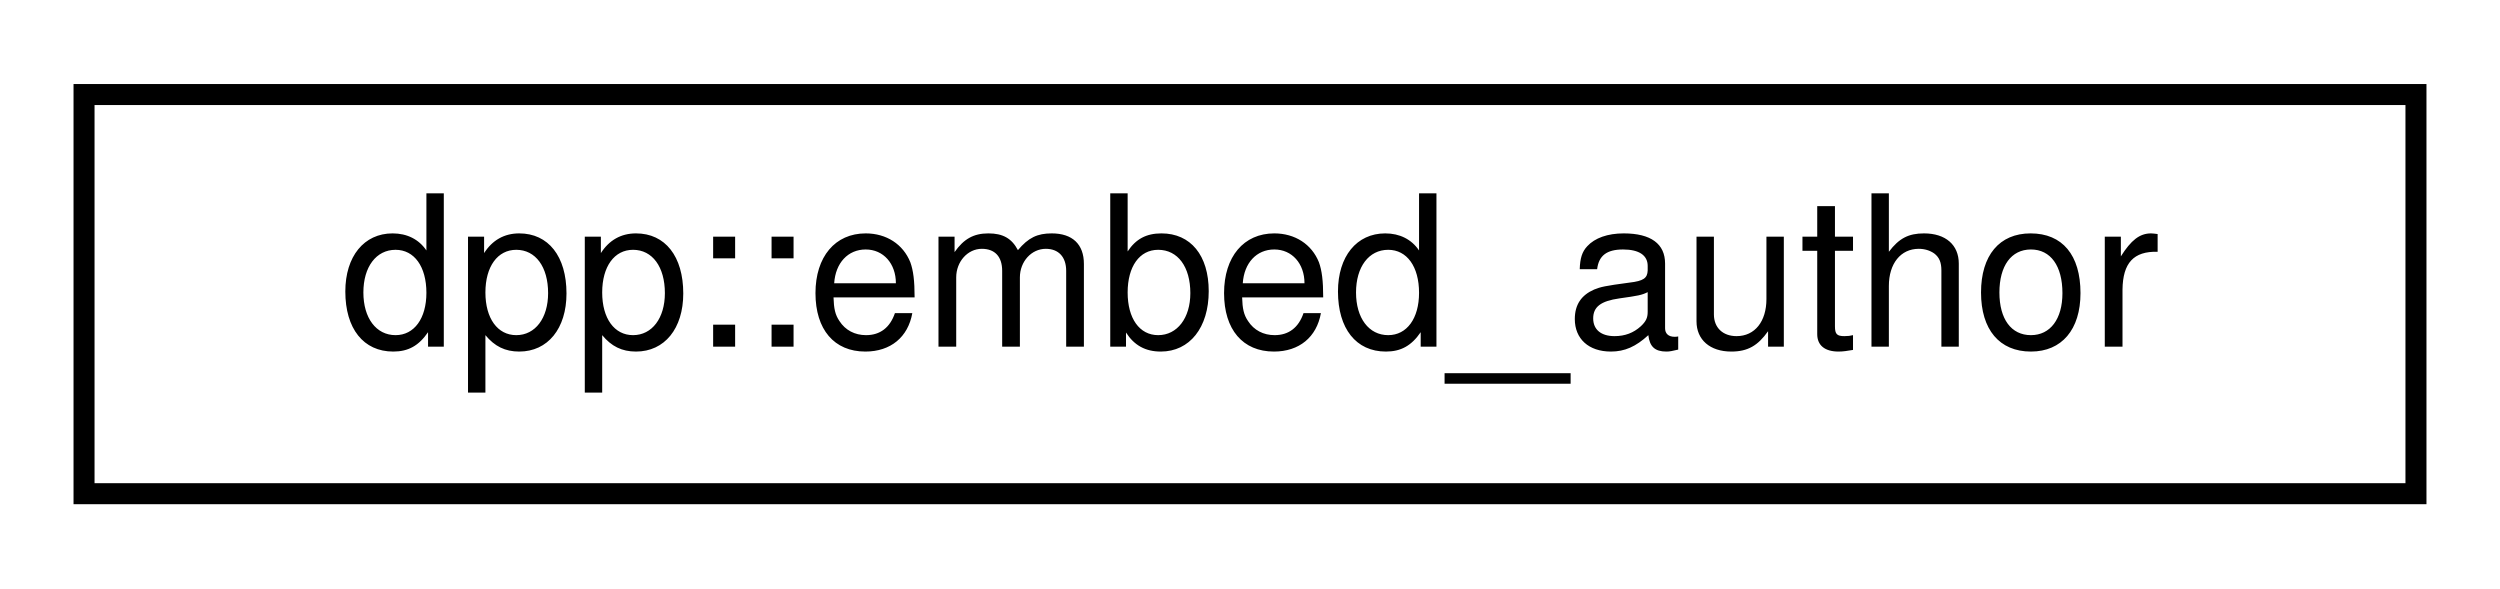
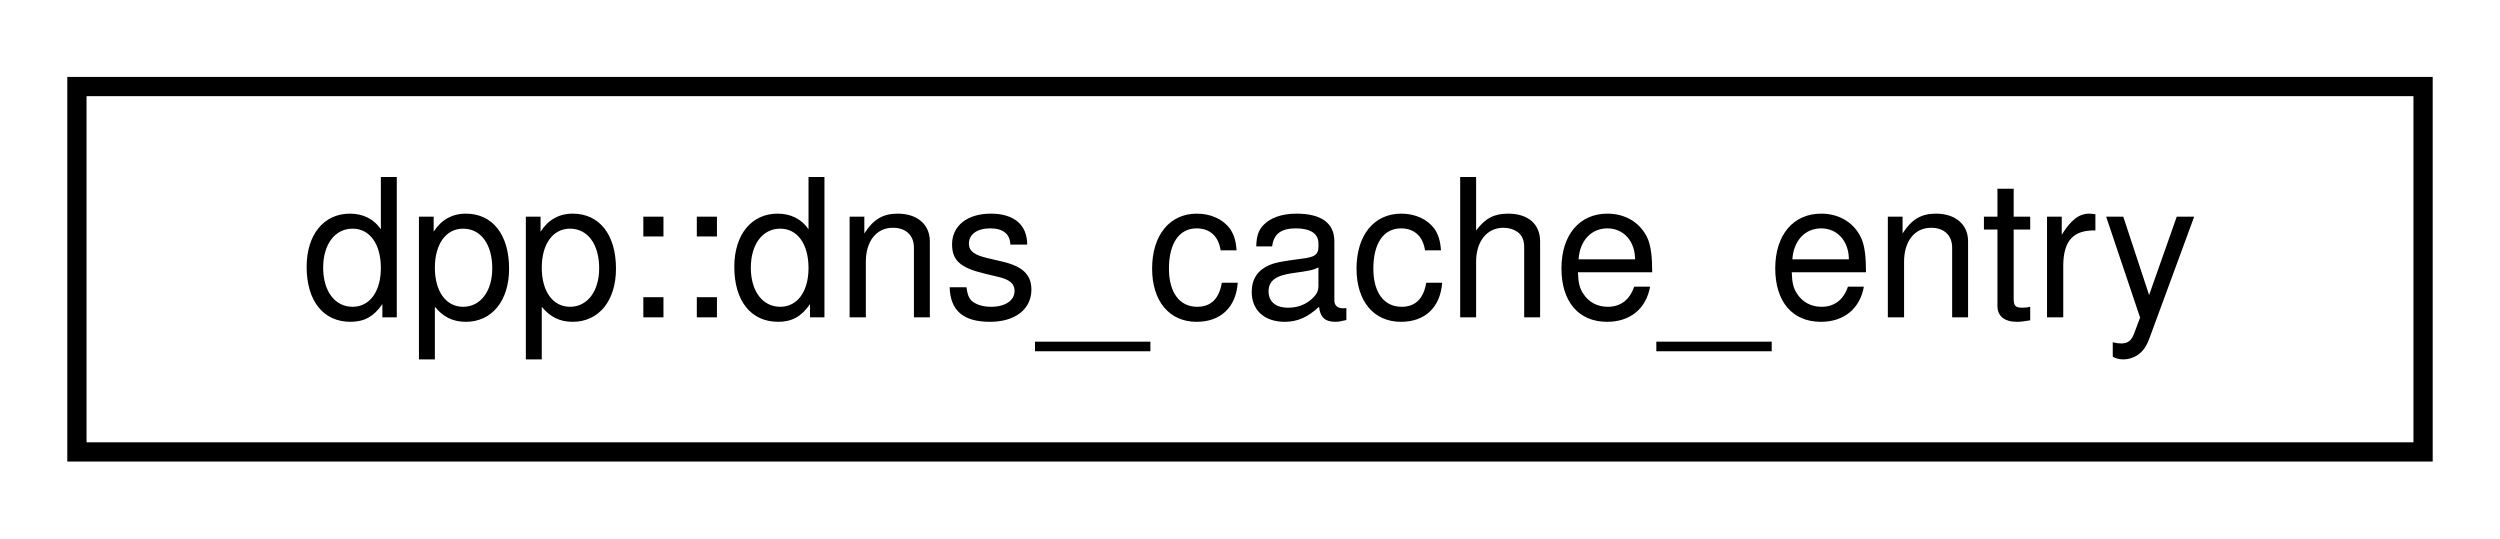
- <svg xmlns="http://www.w3.org/2000/svg" xmlns:xlink="http://www.w3.org/1999/xlink" width="119pt" height="28pt" viewBox="0.00 0.00 119.00 28.00">
+ <svg xmlns="http://www.w3.org/2000/svg" xmlns:xlink="http://www.w3.org/1999/xlink" width="130pt" height="28pt" viewBox="0.00 0.00 130.00 28.00">
  <g id="graph0" class="graph" transform="scale(1 1) rotate(0) translate(4 24)">
    <g id="node1" class="node">
      <g id="a_node1">
-         <a xlink:href="structdpp_1_1embed__author.html" target="_top" xlink:title="Author within a dpp::embed object.">
-           <polygon fill="none" stroke="black" points="0,-0.5 0,-19.5 111,-19.5 111,-0.5 0,-0.5" />
-           <text text-anchor="middle" x="55.5" y="-7.5" font-family="Helvetica,sans-Serif" font-size="10.00">dpp::embed_author</text>
+         <a xlink:href="structdpp_1_1dns__cache__entry.html" target="_top" xlink:title="Represents a cached DNS result. Used by the ssl_client class to store cached copies of dns lookups.">
+           <polygon fill="none" stroke="black" points="0,-0.5 0,-19.5 122,-19.5 122,-0.5 0,-0.5" />
+           <text text-anchor="middle" x="61" y="-7.5" font-family="Helvetica,sans-Serif" font-size="10.00">dpp::dns_cache_entry</text>
        </a>
      </g>
    </g>
  </g>
</svg>
